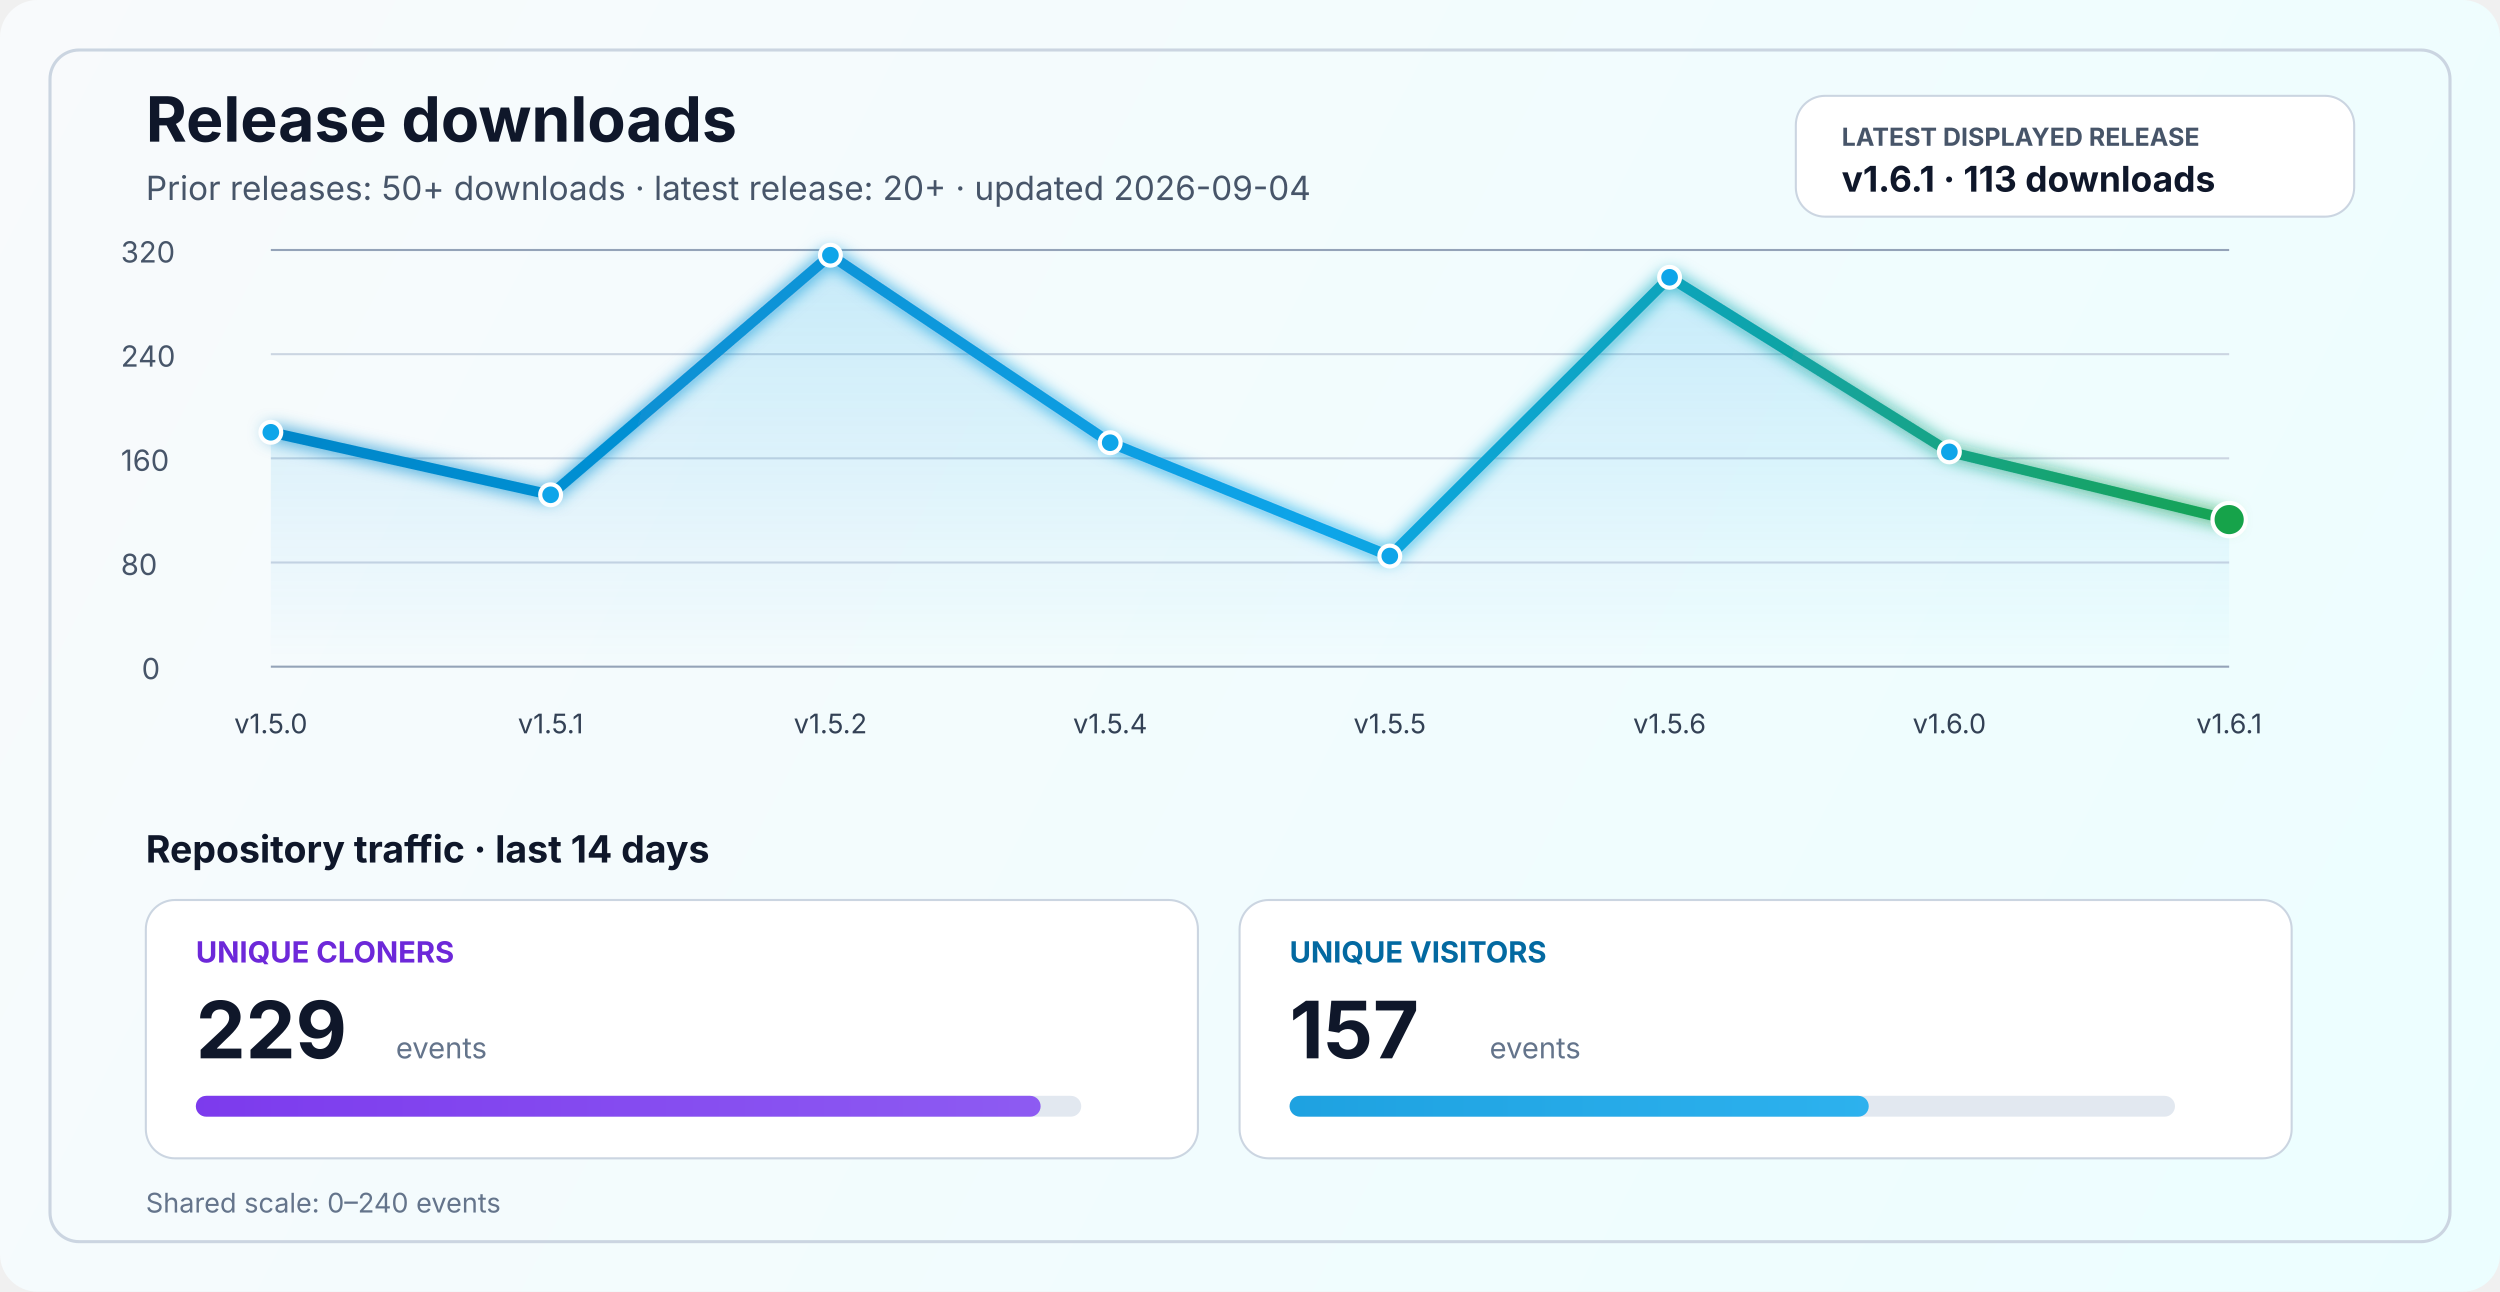
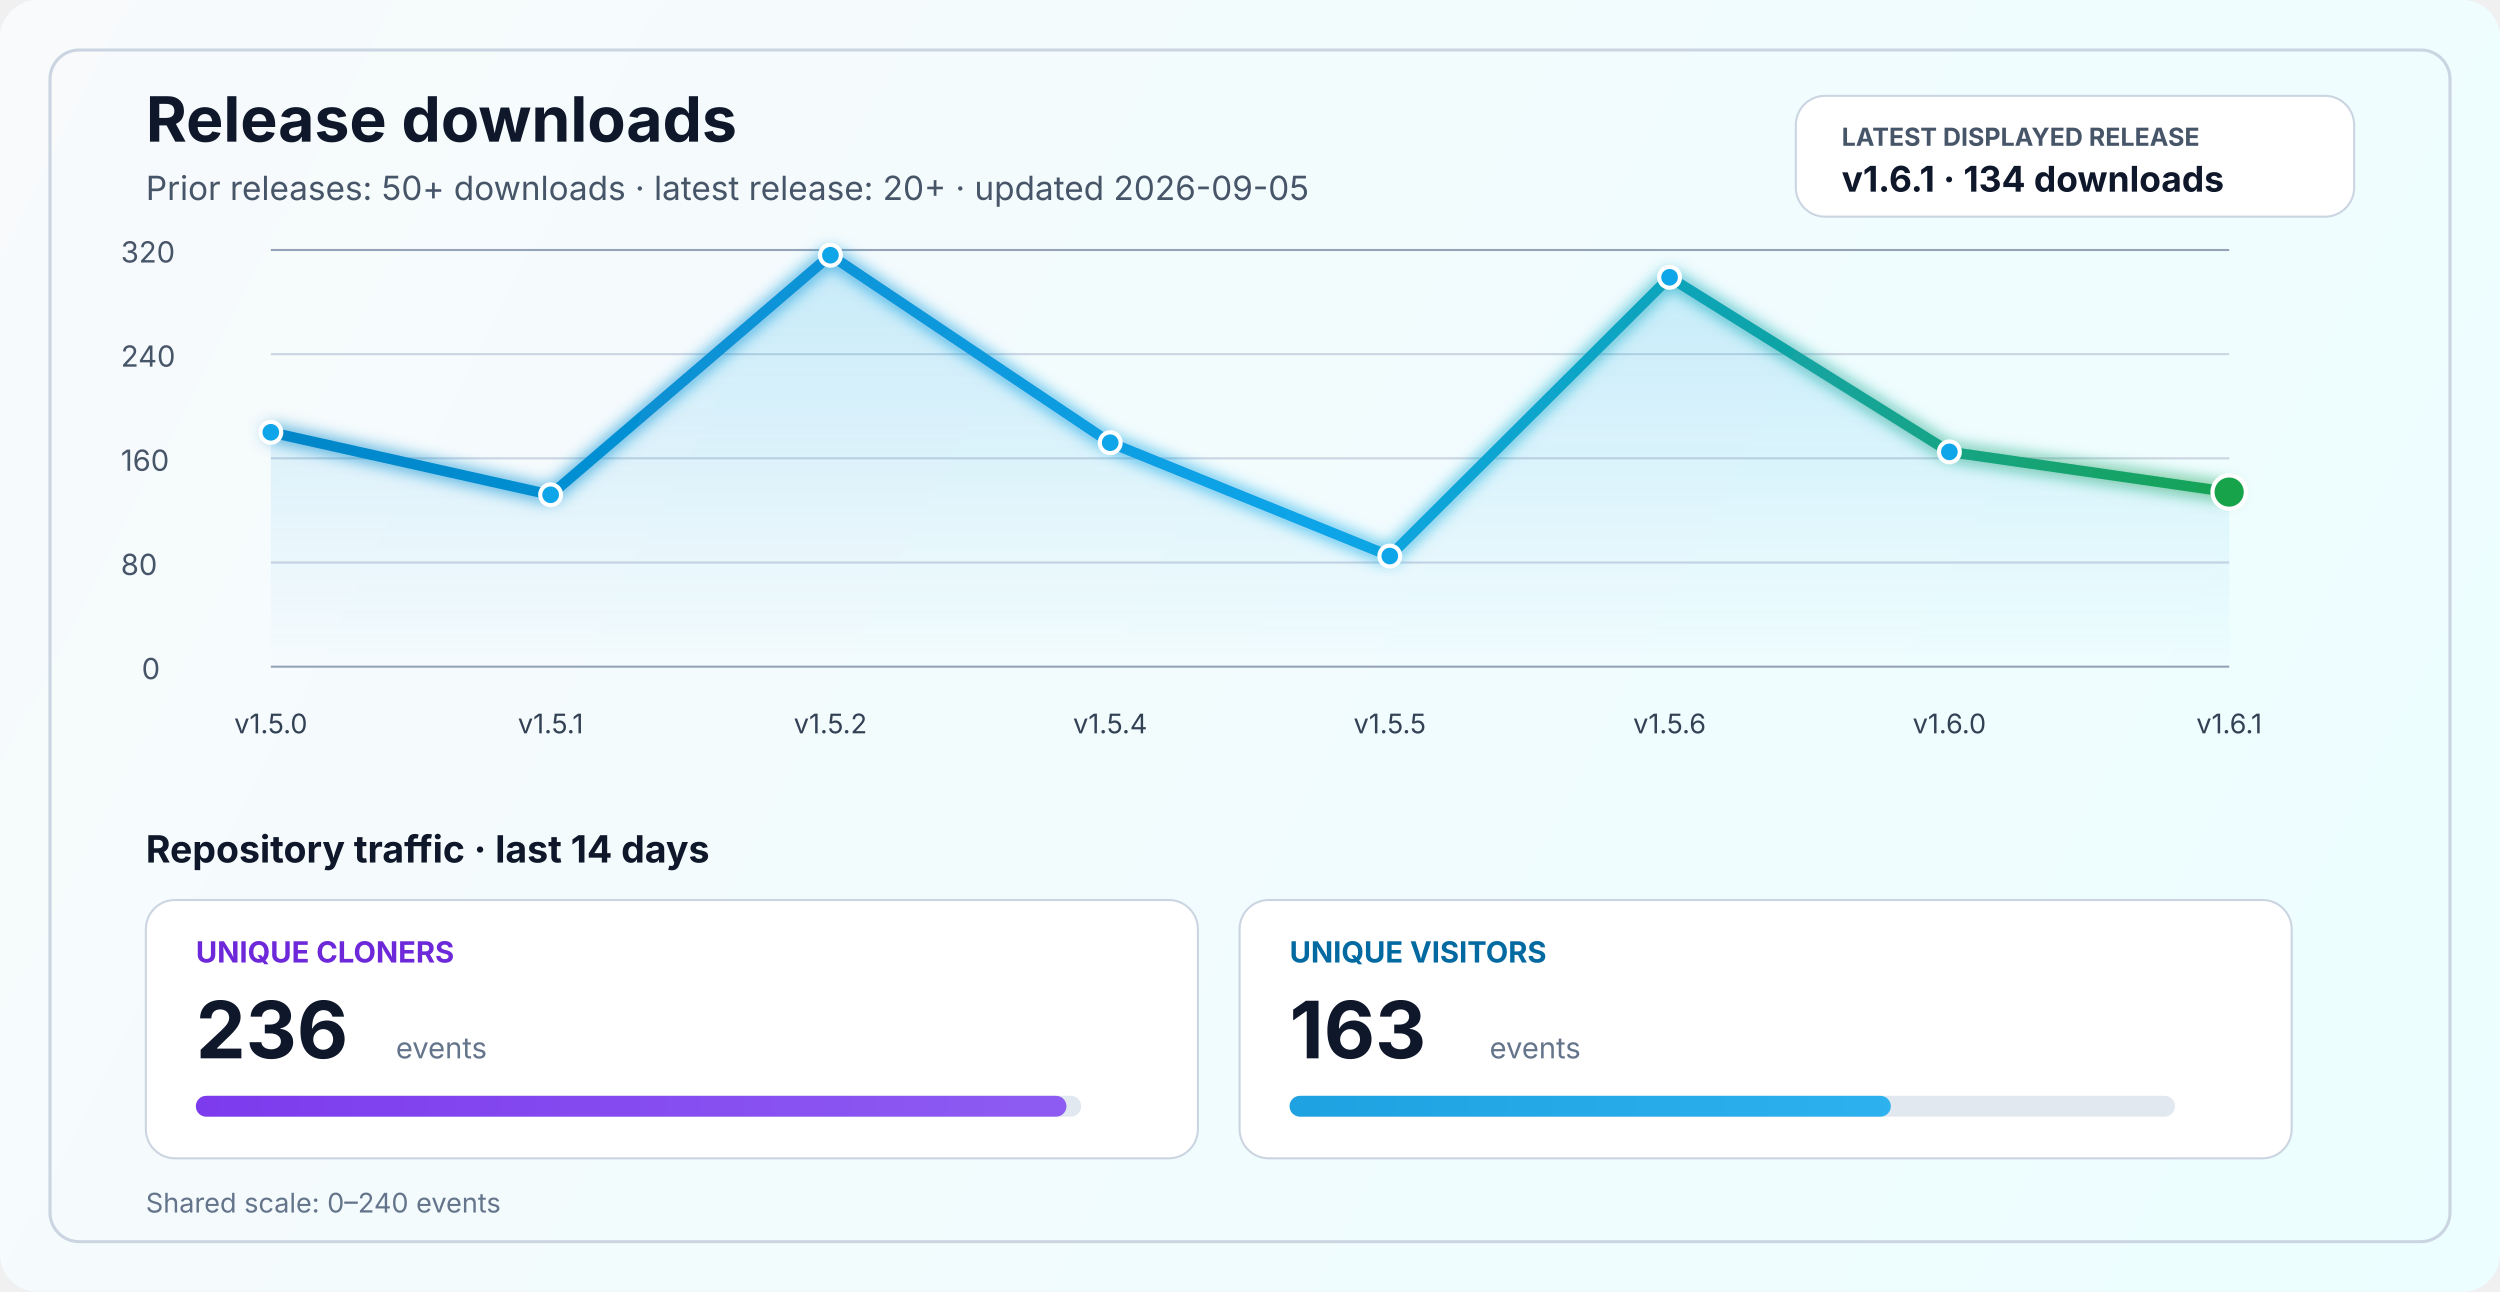
<svg xmlns="http://www.w3.org/2000/svg" width="1200" height="620" viewBox="0 0 1200 620" fill="none" role="img" aria-labelledby="title desc">
  <defs>
    <linearGradient id="bg" x1="0" y1="0" x2="1200" y2="620" gradientUnits="userSpaceOnUse">
      <stop stop-color="#F8FAFC" />
      <stop offset="1" stop-color="#ECFEFF" />
    </linearGradient>
    <linearGradient id="line" x1="130" y1="86" x2="1070" y2="340" gradientUnits="userSpaceOnUse">
      <stop stop-color="#0284C7" />
      <stop offset="0.55" stop-color="#0EA5E9" />
      <stop offset="1" stop-color="#16A34A" />
    </linearGradient>
    <linearGradient id="area" x1="0" y1="120" x2="0" y2="320" gradientUnits="userSpaceOnUse">
      <stop stop-color="#0EA5E9" stop-opacity="0.20" />
      <stop offset="1" stop-color="#0EA5E9" stop-opacity="0" />
    </linearGradient>
    <linearGradient id="cloneFill" x1="86" y1="450" x2="1110" y2="450" gradientUnits="userSpaceOnUse">
      <stop stop-color="#7C3AED" />
      <stop offset="1" stop-color="#A78BFA" />
    </linearGradient>
    <linearGradient id="viewFill" x1="86" y1="482" x2="1110" y2="482" gradientUnits="userSpaceOnUse">
      <stop stop-color="#0284C7" />
      <stop offset="1" stop-color="#38BDF8" />
    </linearGradient>
    <filter id="glow" x="-50%" y="-50%" width="200%" height="200%">
      <feGaussianBlur stdDeviation="4" result="blur" />
      <feMerge>
        <feMergeNode in="blur" />
        <feMergeNode in="SourceGraphic" />
      </feMerge>
    </filter>
  </defs>
  <rect width="1200" height="620" rx="18" fill="url(#bg)" />
  <rect x="24" y="24" width="1152" height="572" rx="14" stroke="#CBD5E1" stroke-width="1.5" />
  <text x="70" y="68" fill="#0F172A" font-size="30" font-family="SF Pro Display, -apple-system, BlinkMacSystemFont, Segoe UI, sans-serif" font-weight="700">Release downloads</text>
-   <text x="70" y="96" fill="#475569" font-size="16" font-family="SF Pro Text, -apple-system, BlinkMacSystemFont, Segoe UI, sans-serif">Prior releases: 50+ downloads · latest release: 20+ · updated 2026-09-04</text>
+   <text x="70" y="96" fill="#475569" font-size="16" font-family="SF Pro Text, -apple-system, BlinkMacSystemFont, Segoe UI, sans-serif">Prior releases: 50+ downloads · latest release: 20+ · updated 2026-09-05</text>
  <rect x="862" y="46" width="268" height="58" rx="14" fill="#FFFFFF" stroke="#CBD5E1" stroke-width="1" />
  <text x="884" y="70" fill="#475569" font-size="12" font-family="SF Pro Text, -apple-system, BlinkMacSystemFont, Segoe UI, sans-serif" font-weight="700">LATEST DISPLAYED RELEASE</text>
-   <text x="884" y="92" fill="#0F172A" font-size="17" font-family="SF Pro Text, -apple-system, BlinkMacSystemFont, Segoe UI, sans-serif" font-weight="700">v1.6.1 · 113 downloads</text>
+   <text x="884" y="92" fill="#0F172A" font-size="17" font-family="SF Pro Text, -apple-system, BlinkMacSystemFont, Segoe UI, sans-serif" font-weight="700">v1.6.1 · 134 downloads</text>
  <line x1="130" y1="320.0" x2="1070" y2="320.0" stroke="#94A3B8" stroke-width="1" />
  <line x1="130" y1="270.0" x2="1070" y2="270.0" stroke="#CBD5E1" stroke-width="1" />
  <line x1="130" y1="220.0" x2="1070" y2="220.0" stroke="#CBD5E1" stroke-width="1" />
  <line x1="130" y1="170.0" x2="1070" y2="170.0" stroke="#CBD5E1" stroke-width="1" />
  <line x1="130" y1="120.0" x2="1070" y2="120.0" stroke="#94A3B8" stroke-width="1" />
  <text x="68" y="326.0" fill="#475569" font-size="14" font-family="SF Pro Text, -apple-system, BlinkMacSystemFont, Segoe UI, sans-serif">0</text>
  <text x="58" y="276.0" fill="#475569" font-size="14" font-family="SF Pro Text, -apple-system, BlinkMacSystemFont, Segoe UI, sans-serif">80</text>
  <text x="58" y="226.0" fill="#475569" font-size="14" font-family="SF Pro Text, -apple-system, BlinkMacSystemFont, Segoe UI, sans-serif">160</text>
  <text x="58" y="176.0" fill="#475569" font-size="14" font-family="SF Pro Text, -apple-system, BlinkMacSystemFont, Segoe UI, sans-serif">240</text>
  <text x="58" y="126.0" fill="#475569" font-size="14" font-family="SF Pro Text, -apple-system, BlinkMacSystemFont, Segoe UI, sans-serif">320</text>
-   <path d="M 130.0 207.5 L 264.3 237.5 L 398.6 122.5 L 532.9 212.5 L 667.1 266.9 L 801.4 133.1 L 935.7 216.9 L 1070.0 249.4 L 1070 320 L 130 320 Z" fill="url(#area)" />
-   <polyline points="130.0,207.5 264.3,237.5 398.6,122.5 532.9,212.5 667.1,266.9 801.4,133.1 935.7,216.9 1070.0,249.4" fill="none" stroke="url(#line)" stroke-width="5" stroke-linecap="round" stroke-linejoin="round" filter="url(#glow)" />
+   <path d="M 130.0 207.5 L 264.3 237.5 L 398.6 122.5 L 532.9 212.5 L 667.1 266.9 L 801.4 133.1 L 935.7 216.9 L 1070.0 236.2 L 1070 320 L 130 320 Z" fill="url(#area)" />
+   <polyline points="130.0,207.5 264.3,237.5 398.6,122.5 532.9,212.5 667.1,266.9 801.4,133.1 935.7,216.9 1070.0,236.2" fill="none" stroke="url(#line)" stroke-width="5" stroke-linecap="round" stroke-linejoin="round" filter="url(#glow)" />
  <circle cx="130.0" cy="207.5" r="5" fill="#0EA5E9" stroke="#FFFFFF" stroke-width="2" />
  <circle cx="264.3" cy="237.5" r="5" fill="#0EA5E9" stroke="#FFFFFF" stroke-width="2" />
  <circle cx="398.6" cy="122.5" r="5" fill="#0EA5E9" stroke="#FFFFFF" stroke-width="2" />
  <circle cx="532.9" cy="212.5" r="5" fill="#0EA5E9" stroke="#FFFFFF" stroke-width="2" />
  <circle cx="667.1" cy="266.9" r="5" fill="#0EA5E9" stroke="#FFFFFF" stroke-width="2" />
  <circle cx="801.4" cy="133.1" r="5" fill="#0EA5E9" stroke="#FFFFFF" stroke-width="2" />
  <circle cx="935.7" cy="216.9" r="5" fill="#0EA5E9" stroke="#FFFFFF" stroke-width="2" />
-   <circle cx="1070.0" cy="249.4" r="8" fill="#16A34A" stroke="#FFFFFF" stroke-width="2" />
+   <circle cx="1070.0" cy="236.2" r="8" fill="#16A34A" stroke="#FFFFFF" stroke-width="2" />
  <text x="130.0" y="352" text-anchor="middle" fill="#334155" font-size="13" font-family="SF Pro Text, -apple-system, BlinkMacSystemFont, Segoe UI, sans-serif">v1.5.0</text>
  <text x="264.3" y="352" text-anchor="middle" fill="#334155" font-size="13" font-family="SF Pro Text, -apple-system, BlinkMacSystemFont, Segoe UI, sans-serif">v1.5.1</text>
  <text x="398.6" y="352" text-anchor="middle" fill="#334155" font-size="13" font-family="SF Pro Text, -apple-system, BlinkMacSystemFont, Segoe UI, sans-serif">v1.5.2</text>
  <text x="532.9" y="352" text-anchor="middle" fill="#334155" font-size="13" font-family="SF Pro Text, -apple-system, BlinkMacSystemFont, Segoe UI, sans-serif">v1.5.4</text>
  <text x="667.1" y="352" text-anchor="middle" fill="#334155" font-size="13" font-family="SF Pro Text, -apple-system, BlinkMacSystemFont, Segoe UI, sans-serif">v1.5.5</text>
  <text x="801.4" y="352" text-anchor="middle" fill="#334155" font-size="13" font-family="SF Pro Text, -apple-system, BlinkMacSystemFont, Segoe UI, sans-serif">v1.5.6</text>
  <text x="935.7" y="352" text-anchor="middle" fill="#334155" font-size="13" font-family="SF Pro Text, -apple-system, BlinkMacSystemFont, Segoe UI, sans-serif">v1.6.0</text>
  <text x="1070.0" y="352" text-anchor="middle" fill="#334155" font-size="13" font-family="SF Pro Text, -apple-system, BlinkMacSystemFont, Segoe UI, sans-serif">v1.6.1</text>
  <text x="70" y="414" fill="#0F172A" font-size="18" font-family="SF Pro Text, -apple-system, BlinkMacSystemFont, Segoe UI, sans-serif" font-weight="700">Repository traffic · last 14 days</text>
  <rect x="70" y="432" width="505" height="124" rx="14" fill="#FFFFFF" stroke="#CBD5E1" stroke-width="1" />
  <text x="94" y="462" fill="#6D28D9" font-size="14" font-family="SF Pro Text, -apple-system, BlinkMacSystemFont, Segoe UI, sans-serif" font-weight="700">UNIQUE CLONERS</text>
-   <text x="94" y="508" fill="#0F172A" font-size="38" font-family="SF Pro Display, -apple-system, BlinkMacSystemFont, Segoe UI, sans-serif" font-weight="700">229</text>
+   <text x="94" y="508" fill="#0F172A" font-size="38" font-family="SF Pro Display, -apple-system, BlinkMacSystemFont, Segoe UI, sans-serif" font-weight="700">236</text>
  <text x="190" y="508" fill="#64748B" font-size="14" font-family="SF Pro Text, -apple-system, BlinkMacSystemFont, Segoe UI, sans-serif">events</text>
  <rect x="94" y="526" width="425" height="10" rx="5" fill="#E2E8F0" />
-   <rect x="94" y="526" width="405.5" height="10" rx="5" fill="url(#cloneFill)" />
+   <rect x="94" y="526" width="417.9" height="10" rx="5" fill="url(#cloneFill)" />
  <rect x="595" y="432" width="505" height="124" rx="14" fill="#FFFFFF" stroke="#CBD5E1" stroke-width="1" />
  <text x="619" y="462" fill="#0369A1" font-size="14" font-family="SF Pro Text, -apple-system, BlinkMacSystemFont, Segoe UI, sans-serif" font-weight="700">UNIQUE VISITORS</text>
-   <text x="619" y="508" fill="#0F172A" font-size="38" font-family="SF Pro Display, -apple-system, BlinkMacSystemFont, Segoe UI, sans-serif" font-weight="700">157</text>
+   <text x="619" y="508" fill="#0F172A" font-size="38" font-family="SF Pro Display, -apple-system, BlinkMacSystemFont, Segoe UI, sans-serif" font-weight="700">163</text>
  <text x="715" y="508" fill="#64748B" font-size="14" font-family="SF Pro Text, -apple-system, BlinkMacSystemFont, Segoe UI, sans-serif">events</text>
  <rect x="619" y="526" width="425" height="10" rx="5" fill="#E2E8F0" />
-   <rect x="619" y="526" width="278.0" height="10" rx="5" fill="url(#viewFill)" />
+   <rect x="619" y="526" width="288.6" height="10" rx="5" fill="url(#viewFill)" />
  <text x="70" y="582" fill="#64748B" font-size="13" font-family="SF Pro Text, -apple-system, BlinkMacSystemFont, Segoe UI, sans-serif">Shared scale: 0–240 events</text>
</svg>
